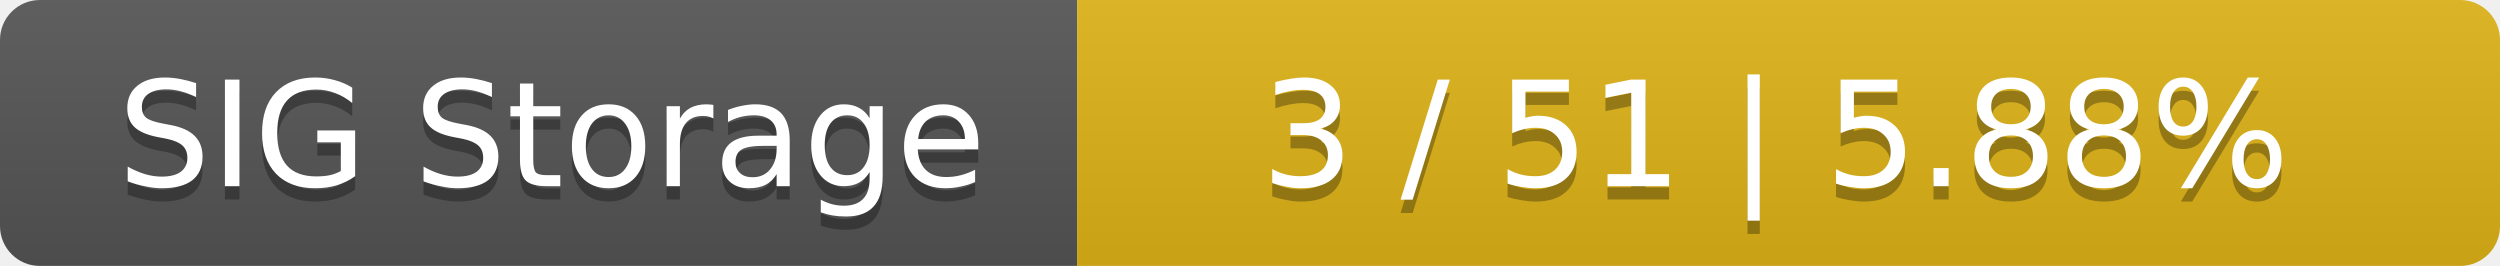
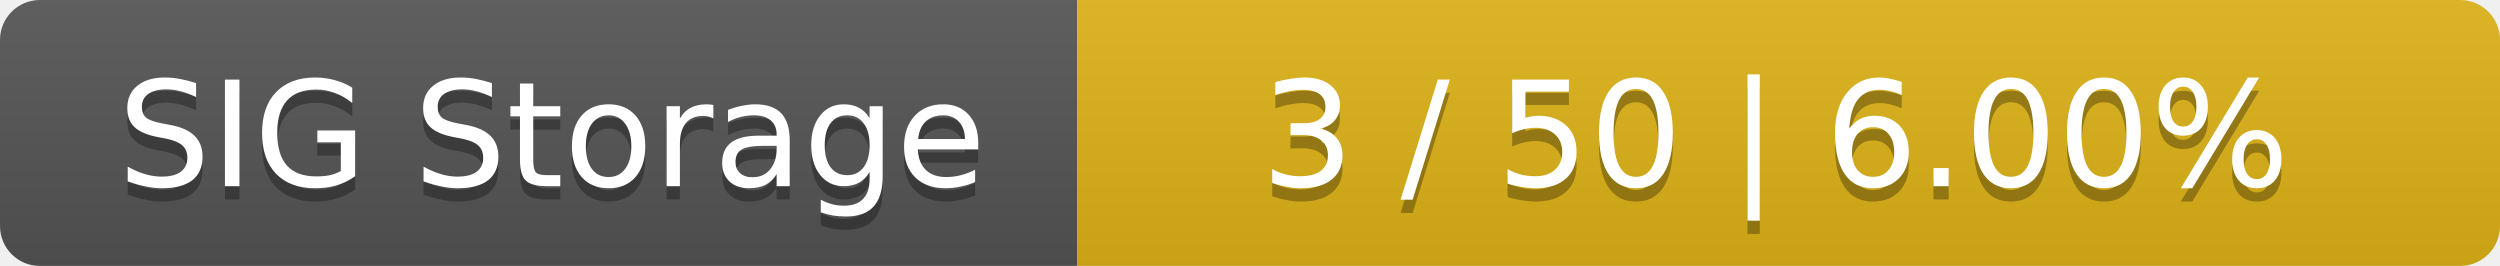
<svg xmlns="http://www.w3.org/2000/svg" width="188" height="20">
  <linearGradient id="smooth" x2="0" y2="100%">
    <stop offset="0" stop-color="#bbb" stop-opacity=".1" />
    <stop offset="1" stop-opacity=".1" />
  </linearGradient>
  <mask id="round">
    <rect width="188" height="20" rx="3" fill="#fff" />
  </mask>
  <g mask="url(#round)">
    <rect width="81" height="20" fill="#555" />
    <rect x="81" width="107" height="20" fill="#dfb317" />
    <rect width="188" height="20" fill="url(#smooth)" />
  </g>
  <g fill="#fff" text-anchor="middle" font-family="DejaVu Sans,Verdana,Geneva,sans-serif" font-size="11">
    <text x="41.5" y="15" fill="#010101" fill-opacity=".3">SIG Storage</text>
    <text x="41.5" y="14">SIG Storage</text>
-     <text x="133.5" y="15" fill="#010101" fill-opacity=".3">3 / 51    |    5.88%</text>
-     <text x="133.5" y="14">3 / 51    |    5.88%</text>
+     <text x="133.5" y="15" fill="#010101" fill-opacity=".3">3 / 50    |    6.00%</text>
+     <text x="133.5" y="14">3 / 50    |    6.00%</text>
  </g>
</svg>
